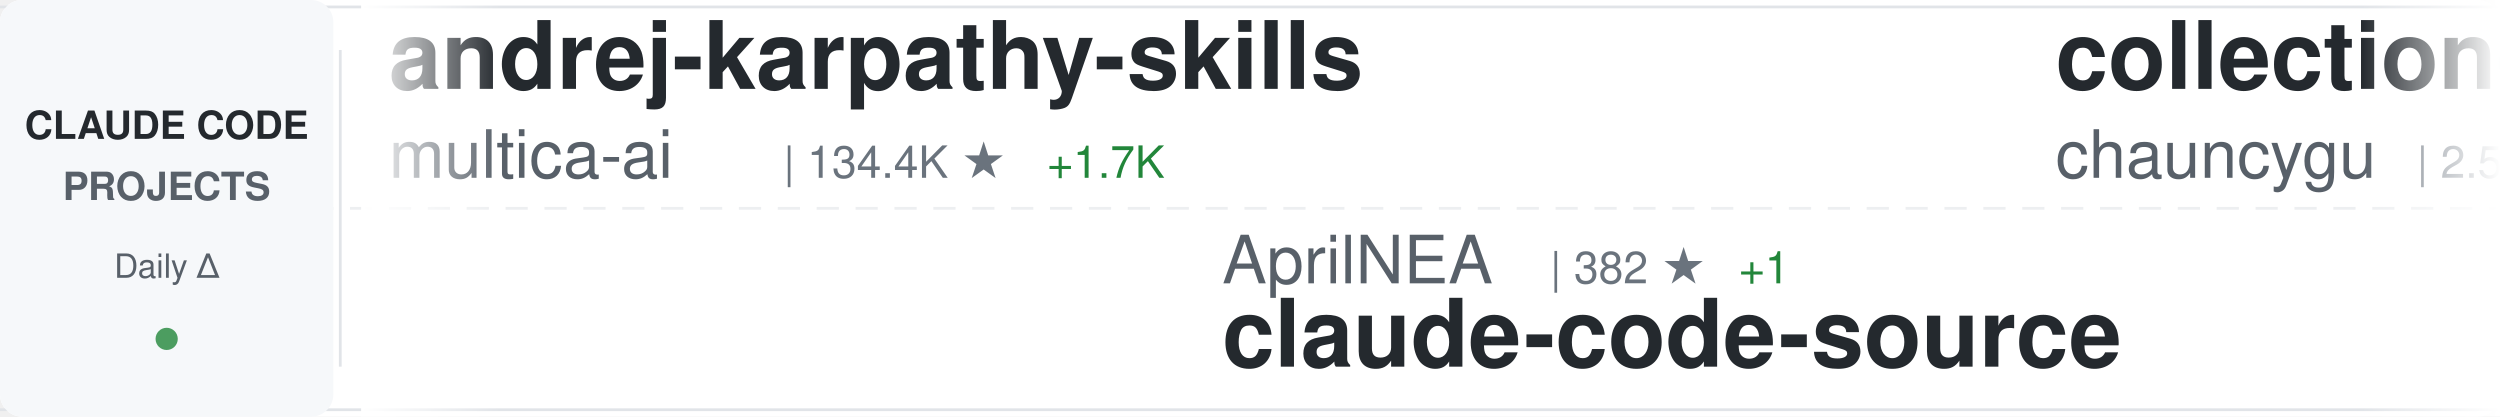
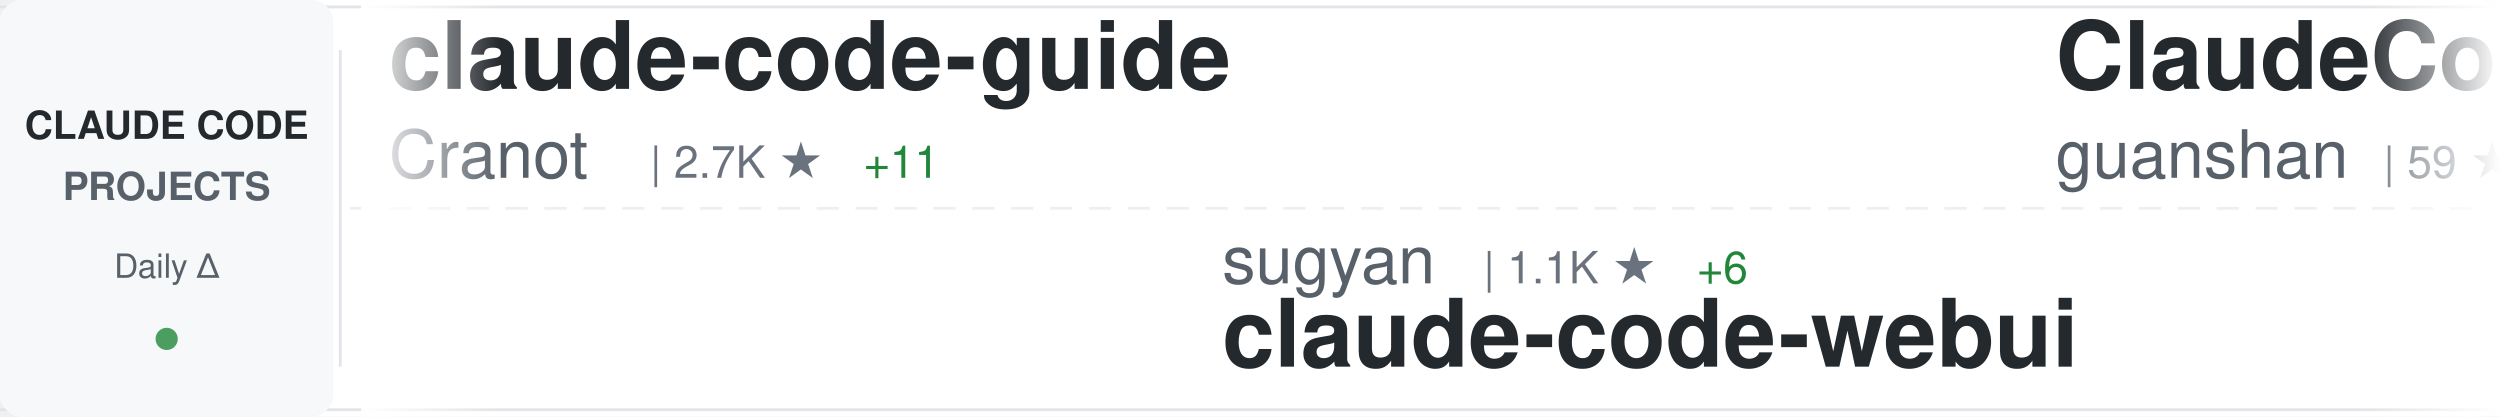
<svg xmlns="http://www.w3.org/2000/svg" width="900" height="150">
  <defs>
    <linearGradient id="awesomeLeftFade" x1="0%" y1="0%" x2="100%" y2="0%">
      <stop offset="0%" style="stop-color:#ffffff;stop-opacity:1" />
      <stop offset="100%" style="stop-color:#ffffff;stop-opacity:0" />
    </linearGradient>
    <linearGradient id="awesomeRightFade" x1="0%" y1="0%" x2="100%" y2="0%">
      <stop offset="0%" style="stop-color:#ffffff;stop-opacity:0" />
      <stop offset="100%" style="stop-color:#ffffff;stop-opacity:1" />
    </linearGradient>
  </defs>
  <rect width="900" height="150" fill="#ffffff" rx="8" />
  <rect x="0" y="2" width="900" height="1" fill="#e1e4e8" />
  <rect x="0" y="147" width="900" height="1" fill="#e1e4e8" />
  <line x1="0" y1="75" x2="900" y2="75" stroke="#e1e4e8" stroke-width="1" stroke-dasharray="8 6" opacity="0.6" />
  <rect x="0" y="0" width="120" height="150" fill="#f6f8fa" rx="8" />
  <text x="60" y="50" font-family="-apple-system, BlinkMacSystemFont, 'Segoe UI', Helvetica, Arial, sans-serif" font-size="14" font-weight="600" fill="#24292e" text-anchor="middle">CLAUDE CODE</text>
  <text x="60" y="72" font-family="-apple-system, BlinkMacSystemFont, 'Segoe UI', Helvetica, Arial, sans-serif" font-size="14" font-weight="600" fill="#586069" text-anchor="middle">PROJECTS</text>
  <text x="60" y="100" font-family="-apple-system, BlinkMacSystemFont, 'Segoe UI', Helvetica, Arial, sans-serif" font-size="12" font-weight="500" fill="#586069" text-anchor="middle">Daily Δ</text>
  <circle cx="60" cy="122" r="4" fill="#22863a" opacity="0.8" />
  <rect x="122" y="18" width="1" height="114" fill="#e1e4e8" />
  <clipPath id="awesomeTickerClip">
    <rect x="130" y="0" width="770" height="150" />
  </clipPath>
  <g clip-path="url(#awesomeTickerClip)">
    <g id="awesomeTickerItems">
      <animateTransform attributeName="transform" attributeType="XML" type="translate" from="0 0" to="-3000 0" dur="54s" repeatCount="indefinite" />
      <g transform="translate(0, 0)">
-         <text x="140" y="32" font-family="-apple-system, BlinkMacSystemFont, 'Segoe UI', Helvetica, Arial, sans-serif" font-size="34" font-weight="600" fill="#24292e">andrej-karpathy-skills</text>
-         <text x="140" y="64" font-family="-apple-system, BlinkMacSystemFont, 'Segoe UI', Helvetica, Arial, sans-serif" font-size="24" font-weight="400" fill="#586069">multica-ai</text>
-         <text x="282" y="64" font-family="-apple-system, BlinkMacSystemFont, 'Segoe UI', Helvetica, Arial, sans-serif" font-size="16" font-weight="500" fill="#6a737d">| 134.4K ★</text>
-         <text x="377" y="64" font-family="-apple-system, BlinkMacSystemFont, 'Segoe UI', Helvetica, Arial, sans-serif" font-size="16" font-weight="500" fill="#22863a"> +1.7K</text>
+         <text x="140" y="32" font-family="-apple-system, BlinkMacSystemFont, 'Segoe UI', Helvetica, Arial, sans-serif" font-size="34" font-weight="600" fill="#24292e">claude-code-guide</text>
+         <text x="140" y="64" font-family="-apple-system, BlinkMacSystemFont, 'Segoe UI', Helvetica, Arial, sans-serif" font-size="24" font-weight="400" fill="#586069">Cranot</text>
+         <text x="234" y="64" font-family="-apple-system, BlinkMacSystemFont, 'Segoe UI', Helvetica, Arial, sans-serif" font-size="16" font-weight="500" fill="#6a737d">| 2.7K ★</text>
+         <text x="311" y="64" font-family="-apple-system, BlinkMacSystemFont, 'Segoe UI', Helvetica, Arial, sans-serif" font-size="16" font-weight="500" fill="#22863a"> +11</text>
      </g>
      <g transform="translate(300, 0)">
-         <text x="140" y="102" font-family="-apple-system, BlinkMacSystemFont, 'Segoe UI', Helvetica, Arial, sans-serif" font-size="24" font-weight="400" fill="#586069">AprilNEA</text>
-         <text x="258" y="102" font-family="-apple-system, BlinkMacSystemFont, 'Segoe UI', Helvetica, Arial, sans-serif" font-size="16" font-weight="500" fill="#6a737d">| 382 ★</text>
-         <text x="326" y="102" font-family="-apple-system, BlinkMacSystemFont, 'Segoe UI', Helvetica, Arial, sans-serif" font-size="16" font-weight="500" fill="#22863a"> +1</text>
-         <text x="140" y="132" font-family="-apple-system, BlinkMacSystemFont, 'Segoe UI', Helvetica, Arial, sans-serif" font-size="34" font-weight="600" fill="#24292e">claude-code-source</text>
+         <text x="140" y="102" font-family="-apple-system, BlinkMacSystemFont, 'Segoe UI', Helvetica, Arial, sans-serif" font-size="24" font-weight="400" fill="#586069">sugyan</text>
+         <text x="234" y="102" font-family="-apple-system, BlinkMacSystemFont, 'Segoe UI', Helvetica, Arial, sans-serif" font-size="16" font-weight="500" fill="#6a737d">| 1.1K ★</text>
+         <text x="311" y="102" font-family="-apple-system, BlinkMacSystemFont, 'Segoe UI', Helvetica, Arial, sans-serif" font-size="16" font-weight="500" fill="#22863a"> +6</text>
+         <text x="140" y="132" font-family="-apple-system, BlinkMacSystemFont, 'Segoe UI', Helvetica, Arial, sans-serif" font-size="34" font-weight="600" fill="#24292e">claude-code-webui</text>
      </g>
      <g transform="translate(600, 0)">
-         <text x="140" y="32" font-family="-apple-system, BlinkMacSystemFont, 'Segoe UI', Helvetica, Arial, sans-serif" font-size="34" font-weight="600" fill="#24292e">collection-claude-code-s...</text>
-         <text x="140" y="64" font-family="-apple-system, BlinkMacSystemFont, 'Segoe UI', Helvetica, Arial, sans-serif" font-size="24" font-weight="400" fill="#586069">chauncygu</text>
-         <text x="270" y="64" font-family="-apple-system, BlinkMacSystemFont, 'Segoe UI', Helvetica, Arial, sans-serif" font-size="16" font-weight="500" fill="#6a737d">| 2.5K ★</text>
-         <text x="347" y="64" font-family="-apple-system, BlinkMacSystemFont, 'Segoe UI', Helvetica, Arial, sans-serif" font-size="16" font-weight="500" fill="#22863a"> +7</text>
+         <text x="140" y="32" font-family="-apple-system, BlinkMacSystemFont, 'Segoe UI', Helvetica, Arial, sans-serif" font-size="34" font-weight="600" fill="#24292e">ClaudeCode</text>
+         <text x="140" y="64" font-family="-apple-system, BlinkMacSystemFont, 'Segoe UI', Helvetica, Arial, sans-serif" font-size="24" font-weight="400" fill="#586069">guanshan</text>
+         <text x="258" y="64" font-family="-apple-system, BlinkMacSystemFont, 'Segoe UI', Helvetica, Arial, sans-serif" font-size="16" font-weight="500" fill="#6a737d">| 59 ★</text>
      </g>
      <g transform="translate(900, 0)">
-         <text x="140" y="102" font-family="-apple-system, BlinkMacSystemFont, 'Segoe UI', Helvetica, Arial, sans-serif" font-size="24" font-weight="400" fill="#586069">anthropics</text>
-         <text x="282" y="102" font-family="-apple-system, BlinkMacSystemFont, 'Segoe UI', Helvetica, Arial, sans-serif" font-size="16" font-weight="500" fill="#6a737d">| 7.6K ★</text>
-         <text x="359" y="102" font-family="-apple-system, BlinkMacSystemFont, 'Segoe UI', Helvetica, Arial, sans-serif" font-size="16" font-weight="500" fill="#22863a"> +14</text>
-         <text x="140" y="132" font-family="-apple-system, BlinkMacSystemFont, 'Segoe UI', Helvetica, Arial, sans-serif" font-size="34" font-weight="600" fill="#24292e">claude-code-action</text>
+         <text x="140" y="102" font-family="-apple-system, BlinkMacSystemFont, 'Segoe UI', Helvetica, Arial, sans-serif" font-size="24" font-weight="400" fill="#586069">snarktank</text>
+         <text x="270" y="102" font-family="-apple-system, BlinkMacSystemFont, 'Segoe UI', Helvetica, Arial, sans-serif" font-size="16" font-weight="500" fill="#6a737d">| 19.2K ★</text>
+         <text x="356" y="102" font-family="-apple-system, BlinkMacSystemFont, 'Segoe UI', Helvetica, Arial, sans-serif" font-size="16" font-weight="500" fill="#22863a"> +52</text>
+         <text x="140" y="132" font-family="-apple-system, BlinkMacSystemFont, 'Segoe UI', Helvetica, Arial, sans-serif" font-size="34" font-weight="600" fill="#24292e">ralph</text>
      </g>
      <g transform="translate(1200, 0)">
-         <text x="140" y="32" font-family="-apple-system, BlinkMacSystemFont, 'Segoe UI', Helvetica, Arial, sans-serif" font-size="34" font-weight="600" fill="#24292e">claude-code-rev</text>
-         <text x="140" y="64" font-family="-apple-system, BlinkMacSystemFont, 'Segoe UI', Helvetica, Arial, sans-serif" font-size="24" font-weight="400" fill="#586069">oboard</text>
-         <text x="234" y="64" font-family="-apple-system, BlinkMacSystemFont, 'Segoe UI', Helvetica, Arial, sans-serif" font-size="16" font-weight="500" fill="#6a737d">| 3.1K ★</text>
-         <text x="311" y="64" font-family="-apple-system, BlinkMacSystemFont, 'Segoe UI', Helvetica, Arial, sans-serif" font-size="16" font-weight="500" fill="#22863a"> +4</text>
+         <text x="140" y="32" font-family="-apple-system, BlinkMacSystemFont, 'Segoe UI', Helvetica, Arial, sans-serif" font-size="34" font-weight="600" fill="#24292e">claude-code-reverse</text>
+         <text x="140" y="64" font-family="-apple-system, BlinkMacSystemFont, 'Segoe UI', Helvetica, Arial, sans-serif" font-size="24" font-weight="400" fill="#586069">Yuyz0112</text>
+         <text x="258" y="64" font-family="-apple-system, BlinkMacSystemFont, 'Segoe UI', Helvetica, Arial, sans-serif" font-size="16" font-weight="500" fill="#6a737d">| 2.4K ★</text>
+         <text x="335" y="64" font-family="-apple-system, BlinkMacSystemFont, 'Segoe UI', Helvetica, Arial, sans-serif" font-size="16" font-weight="500" fill="#22863a"> +1</text>
      </g>
      <g transform="translate(1500, 0)">
-         <text x="140" y="102" font-family="-apple-system, BlinkMacSystemFont, 'Segoe UI', Helvetica, Arial, sans-serif" font-size="24" font-weight="400" fill="#586069">farion1231</text>
-         <text x="282" y="102" font-family="-apple-system, BlinkMacSystemFont, 'Segoe UI', Helvetica, Arial, sans-serif" font-size="16" font-weight="500" fill="#6a737d">| 73.7K ★</text>
-         <text x="368" y="102" font-family="-apple-system, BlinkMacSystemFont, 'Segoe UI', Helvetica, Arial, sans-serif" font-size="16" font-weight="500" fill="#22863a"> +990</text>
-         <text x="140" y="132" font-family="-apple-system, BlinkMacSystemFont, 'Segoe UI', Helvetica, Arial, sans-serif" font-size="34" font-weight="600" fill="#24292e">cc-switch</text>
+         <text x="140" y="102" font-family="-apple-system, BlinkMacSystemFont, 'Segoe UI', Helvetica, Arial, sans-serif" font-size="24" font-weight="400" fill="#586069">liuup</text>
+         <text x="222" y="102" font-family="-apple-system, BlinkMacSystemFont, 'Segoe UI', Helvetica, Arial, sans-serif" font-size="16" font-weight="500" fill="#6a737d">| 2.6K ★</text>
+         <text x="299" y="102" font-family="-apple-system, BlinkMacSystemFont, 'Segoe UI', Helvetica, Arial, sans-serif" font-size="16" font-weight="500" fill="#22863a"> +29</text>
+         <text x="140" y="132" font-family="-apple-system, BlinkMacSystemFont, 'Segoe UI', Helvetica, Arial, sans-serif" font-size="34" font-weight="600" fill="#24292e">claude-code-analysis</text>
      </g>
      <g transform="translate(1800, 0)">
-         <text x="140" y="32" font-family="-apple-system, BlinkMacSystemFont, 'Segoe UI', Helvetica, Arial, sans-serif" font-size="34" font-weight="600" fill="#24292e">claude-task-master</text>
-         <text x="140" y="64" font-family="-apple-system, BlinkMacSystemFont, 'Segoe UI', Helvetica, Arial, sans-serif" font-size="24" font-weight="400" fill="#586069">eyaltoledano</text>
-         <text x="306" y="64" font-family="-apple-system, BlinkMacSystemFont, 'Segoe UI', Helvetica, Arial, sans-serif" font-size="16" font-weight="500" fill="#6a737d">| 27.2K ★</text>
-         <text x="392" y="64" font-family="-apple-system, BlinkMacSystemFont, 'Segoe UI', Helvetica, Arial, sans-serif" font-size="16" font-weight="500" fill="#22863a"> +17</text>
+         <text x="140" y="32" font-family="-apple-system, BlinkMacSystemFont, 'Segoe UI', Helvetica, Arial, sans-serif" font-size="34" font-weight="600" fill="#24292e">claude-code-from-scratch</text>
+         <text x="140" y="64" font-family="-apple-system, BlinkMacSystemFont, 'Segoe UI', Helvetica, Arial, sans-serif" font-size="24" font-weight="400" fill="#586069">Windy3f3f3f3f</text>
+         <text x="318" y="64" font-family="-apple-system, BlinkMacSystemFont, 'Segoe UI', Helvetica, Arial, sans-serif" font-size="16" font-weight="500" fill="#6a737d">| 1.2K ★</text>
+         <text x="395" y="64" font-family="-apple-system, BlinkMacSystemFont, 'Segoe UI', Helvetica, Arial, sans-serif" font-size="16" font-weight="500" fill="#22863a"> +10</text>
      </g>
      <g transform="translate(2100, 0)">
-         <text x="140" y="102" font-family="-apple-system, BlinkMacSystemFont, 'Segoe UI', Helvetica, Arial, sans-serif" font-size="24" font-weight="400" fill="#586069">sickn33</text>
-         <text x="246" y="102" font-family="-apple-system, BlinkMacSystemFont, 'Segoe UI', Helvetica, Arial, sans-serif" font-size="16" font-weight="500" fill="#6a737d">| 37.8K ★</text>
-         <text x="332" y="102" font-family="-apple-system, BlinkMacSystemFont, 'Segoe UI', Helvetica, Arial, sans-serif" font-size="16" font-weight="500" fill="#22863a"> +107</text>
-         <text x="140" y="132" font-family="-apple-system, BlinkMacSystemFont, 'Segoe UI', Helvetica, Arial, sans-serif" font-size="34" font-weight="600" fill="#24292e">antigravity-awesome-skil...</text>
+         <text x="140" y="102" font-family="-apple-system, BlinkMacSystemFont, 'Segoe UI', Helvetica, Arial, sans-serif" font-size="24" font-weight="400" fill="#586069">feiskyer</text>
+         <text x="258" y="102" font-family="-apple-system, BlinkMacSystemFont, 'Segoe UI', Helvetica, Arial, sans-serif" font-size="16" font-weight="500" fill="#6a737d">| 1.5K ★</text>
+         <text x="335" y="102" font-family="-apple-system, BlinkMacSystemFont, 'Segoe UI', Helvetica, Arial, sans-serif" font-size="16" font-weight="500" fill="#22863a"> +1</text>
+         <text x="140" y="132" font-family="-apple-system, BlinkMacSystemFont, 'Segoe UI', Helvetica, Arial, sans-serif" font-size="34" font-weight="600" fill="#24292e">claude-code-settings</text>
      </g>
      <g transform="translate(2400, 0)">
-         <text x="140" y="32" font-family="-apple-system, BlinkMacSystemFont, 'Segoe UI', Helvetica, Arial, sans-serif" font-size="34" font-weight="600" fill="#24292e">nanoclaw</text>
-         <text x="140" y="64" font-family="-apple-system, BlinkMacSystemFont, 'Segoe UI', Helvetica, Arial, sans-serif" font-size="24" font-weight="400" fill="#586069">nanocoai</text>
-         <text x="258" y="64" font-family="-apple-system, BlinkMacSystemFont, 'Segoe UI', Helvetica, Arial, sans-serif" font-size="16" font-weight="500" fill="#6a737d">| 29.0K ★</text>
-         <text x="344" y="64" font-family="-apple-system, BlinkMacSystemFont, 'Segoe UI', Helvetica, Arial, sans-serif" font-size="16" font-weight="500" fill="#22863a"> +53</text>
+         <text x="140" y="32" font-family="-apple-system, BlinkMacSystemFont, 'Segoe UI', Helvetica, Arial, sans-serif" font-size="34" font-weight="600" fill="#24292e">claude-code-source</text>
+         <text x="140" y="64" font-family="-apple-system, BlinkMacSystemFont, 'Segoe UI', Helvetica, Arial, sans-serif" font-size="24" font-weight="400" fill="#586069">AprilNEA</text>
+         <text x="258" y="64" font-family="-apple-system, BlinkMacSystemFont, 'Segoe UI', Helvetica, Arial, sans-serif" font-size="16" font-weight="500" fill="#6a737d">| 382 ★</text>
+         <text x="326" y="64" font-family="-apple-system, BlinkMacSystemFont, 'Segoe UI', Helvetica, Arial, sans-serif" font-size="16" font-weight="500" fill="#22863a"> +1</text>
      </g>
      <g transform="translate(2700, 0)">
-         <text x="140" y="102" font-family="-apple-system, BlinkMacSystemFont, 'Segoe UI', Helvetica, Arial, sans-serif" font-size="24" font-weight="400" fill="#586069">Donchitos</text>
-         <text x="270" y="102" font-family="-apple-system, BlinkMacSystemFont, 'Segoe UI', Helvetica, Arial, sans-serif" font-size="16" font-weight="500" fill="#6a737d">| 19.1K ★</text>
-         <text x="356" y="102" font-family="-apple-system, BlinkMacSystemFont, 'Segoe UI', Helvetica, Arial, sans-serif" font-size="16" font-weight="500" fill="#22863a"> +86</text>
-         <text x="140" y="132" font-family="-apple-system, BlinkMacSystemFont, 'Segoe UI', Helvetica, Arial, sans-serif" font-size="34" font-weight="600" fill="#24292e">Claude-Code-Game-Studios</text>
+         <text x="140" y="102" font-family="-apple-system, BlinkMacSystemFont, 'Segoe UI', Helvetica, Arial, sans-serif" font-size="24" font-weight="400" fill="#586069">KPR111</text>
+         <text x="234" y="102" font-family="-apple-system, BlinkMacSystemFont, 'Segoe UI', Helvetica, Arial, sans-serif" font-size="16" font-weight="500" fill="#6a737d">| 17 ★</text>
+         <text x="140" y="132" font-family="-apple-system, BlinkMacSystemFont, 'Segoe UI', Helvetica, Arial, sans-serif" font-size="34" font-weight="600" fill="#24292e">Claude-Code</text>
      </g>
      <g transform="translate(3000, 0)">
-         <text x="140" y="32" font-family="-apple-system, BlinkMacSystemFont, 'Segoe UI', Helvetica, Arial, sans-serif" font-size="34" font-weight="600" fill="#24292e">andrej-karpathy-skills</text>
-         <text x="140" y="64" font-family="-apple-system, BlinkMacSystemFont, 'Segoe UI', Helvetica, Arial, sans-serif" font-size="24" font-weight="400" fill="#586069">multica-ai</text>
-         <text x="282" y="64" font-family="-apple-system, BlinkMacSystemFont, 'Segoe UI', Helvetica, Arial, sans-serif" font-size="16" font-weight="500" fill="#6a737d">| 134.4K ★</text>
-         <text x="377" y="64" font-family="-apple-system, BlinkMacSystemFont, 'Segoe UI', Helvetica, Arial, sans-serif" font-size="16" font-weight="500" fill="#22863a"> +1.7K</text>
+         <text x="140" y="32" font-family="-apple-system, BlinkMacSystemFont, 'Segoe UI', Helvetica, Arial, sans-serif" font-size="34" font-weight="600" fill="#24292e">claude-code-guide</text>
+         <text x="140" y="64" font-family="-apple-system, BlinkMacSystemFont, 'Segoe UI', Helvetica, Arial, sans-serif" font-size="24" font-weight="400" fill="#586069">Cranot</text>
+         <text x="234" y="64" font-family="-apple-system, BlinkMacSystemFont, 'Segoe UI', Helvetica, Arial, sans-serif" font-size="16" font-weight="500" fill="#6a737d">| 2.7K ★</text>
+         <text x="311" y="64" font-family="-apple-system, BlinkMacSystemFont, 'Segoe UI', Helvetica, Arial, sans-serif" font-size="16" font-weight="500" fill="#22863a"> +11</text>
      </g>
      <g transform="translate(3300, 0)">
-         <text x="140" y="102" font-family="-apple-system, BlinkMacSystemFont, 'Segoe UI', Helvetica, Arial, sans-serif" font-size="24" font-weight="400" fill="#586069">AprilNEA</text>
-         <text x="258" y="102" font-family="-apple-system, BlinkMacSystemFont, 'Segoe UI', Helvetica, Arial, sans-serif" font-size="16" font-weight="500" fill="#6a737d">| 382 ★</text>
-         <text x="326" y="102" font-family="-apple-system, BlinkMacSystemFont, 'Segoe UI', Helvetica, Arial, sans-serif" font-size="16" font-weight="500" fill="#22863a"> +1</text>
-         <text x="140" y="132" font-family="-apple-system, BlinkMacSystemFont, 'Segoe UI', Helvetica, Arial, sans-serif" font-size="34" font-weight="600" fill="#24292e">claude-code-source</text>
+         <text x="140" y="102" font-family="-apple-system, BlinkMacSystemFont, 'Segoe UI', Helvetica, Arial, sans-serif" font-size="24" font-weight="400" fill="#586069">sugyan</text>
+         <text x="234" y="102" font-family="-apple-system, BlinkMacSystemFont, 'Segoe UI', Helvetica, Arial, sans-serif" font-size="16" font-weight="500" fill="#6a737d">| 1.1K ★</text>
+         <text x="311" y="102" font-family="-apple-system, BlinkMacSystemFont, 'Segoe UI', Helvetica, Arial, sans-serif" font-size="16" font-weight="500" fill="#22863a"> +6</text>
+         <text x="140" y="132" font-family="-apple-system, BlinkMacSystemFont, 'Segoe UI', Helvetica, Arial, sans-serif" font-size="34" font-weight="600" fill="#24292e">claude-code-webui</text>
      </g>
      <g transform="translate(3600, 0)">
-         <text x="140" y="32" font-family="-apple-system, BlinkMacSystemFont, 'Segoe UI', Helvetica, Arial, sans-serif" font-size="34" font-weight="600" fill="#24292e">collection-claude-code-s...</text>
-         <text x="140" y="64" font-family="-apple-system, BlinkMacSystemFont, 'Segoe UI', Helvetica, Arial, sans-serif" font-size="24" font-weight="400" fill="#586069">chauncygu</text>
-         <text x="270" y="64" font-family="-apple-system, BlinkMacSystemFont, 'Segoe UI', Helvetica, Arial, sans-serif" font-size="16" font-weight="500" fill="#6a737d">| 2.5K ★</text>
-         <text x="347" y="64" font-family="-apple-system, BlinkMacSystemFont, 'Segoe UI', Helvetica, Arial, sans-serif" font-size="16" font-weight="500" fill="#22863a"> +7</text>
+         <text x="140" y="32" font-family="-apple-system, BlinkMacSystemFont, 'Segoe UI', Helvetica, Arial, sans-serif" font-size="34" font-weight="600" fill="#24292e">ClaudeCode</text>
+         <text x="140" y="64" font-family="-apple-system, BlinkMacSystemFont, 'Segoe UI', Helvetica, Arial, sans-serif" font-size="24" font-weight="400" fill="#586069">guanshan</text>
+         <text x="258" y="64" font-family="-apple-system, BlinkMacSystemFont, 'Segoe UI', Helvetica, Arial, sans-serif" font-size="16" font-weight="500" fill="#6a737d">| 59 ★</text>
      </g>
      <g transform="translate(3900, 0)">
-         <text x="140" y="102" font-family="-apple-system, BlinkMacSystemFont, 'Segoe UI', Helvetica, Arial, sans-serif" font-size="24" font-weight="400" fill="#586069">anthropics</text>
-         <text x="282" y="102" font-family="-apple-system, BlinkMacSystemFont, 'Segoe UI', Helvetica, Arial, sans-serif" font-size="16" font-weight="500" fill="#6a737d">| 7.6K ★</text>
-         <text x="359" y="102" font-family="-apple-system, BlinkMacSystemFont, 'Segoe UI', Helvetica, Arial, sans-serif" font-size="16" font-weight="500" fill="#22863a"> +14</text>
-         <text x="140" y="132" font-family="-apple-system, BlinkMacSystemFont, 'Segoe UI', Helvetica, Arial, sans-serif" font-size="34" font-weight="600" fill="#24292e">claude-code-action</text>
+         <text x="140" y="102" font-family="-apple-system, BlinkMacSystemFont, 'Segoe UI', Helvetica, Arial, sans-serif" font-size="24" font-weight="400" fill="#586069">snarktank</text>
+         <text x="270" y="102" font-family="-apple-system, BlinkMacSystemFont, 'Segoe UI', Helvetica, Arial, sans-serif" font-size="16" font-weight="500" fill="#6a737d">| 19.2K ★</text>
+         <text x="356" y="102" font-family="-apple-system, BlinkMacSystemFont, 'Segoe UI', Helvetica, Arial, sans-serif" font-size="16" font-weight="500" fill="#22863a"> +52</text>
+         <text x="140" y="132" font-family="-apple-system, BlinkMacSystemFont, 'Segoe UI', Helvetica, Arial, sans-serif" font-size="34" font-weight="600" fill="#24292e">ralph</text>
      </g>
    </g>
  </g>
  <rect x="130" y="0" width="50" height="150" fill="url(#awesomeLeftFade)" />
  <rect x="850" y="0" width="50" height="150" fill="url(#awesomeRightFade)" />
</svg>
